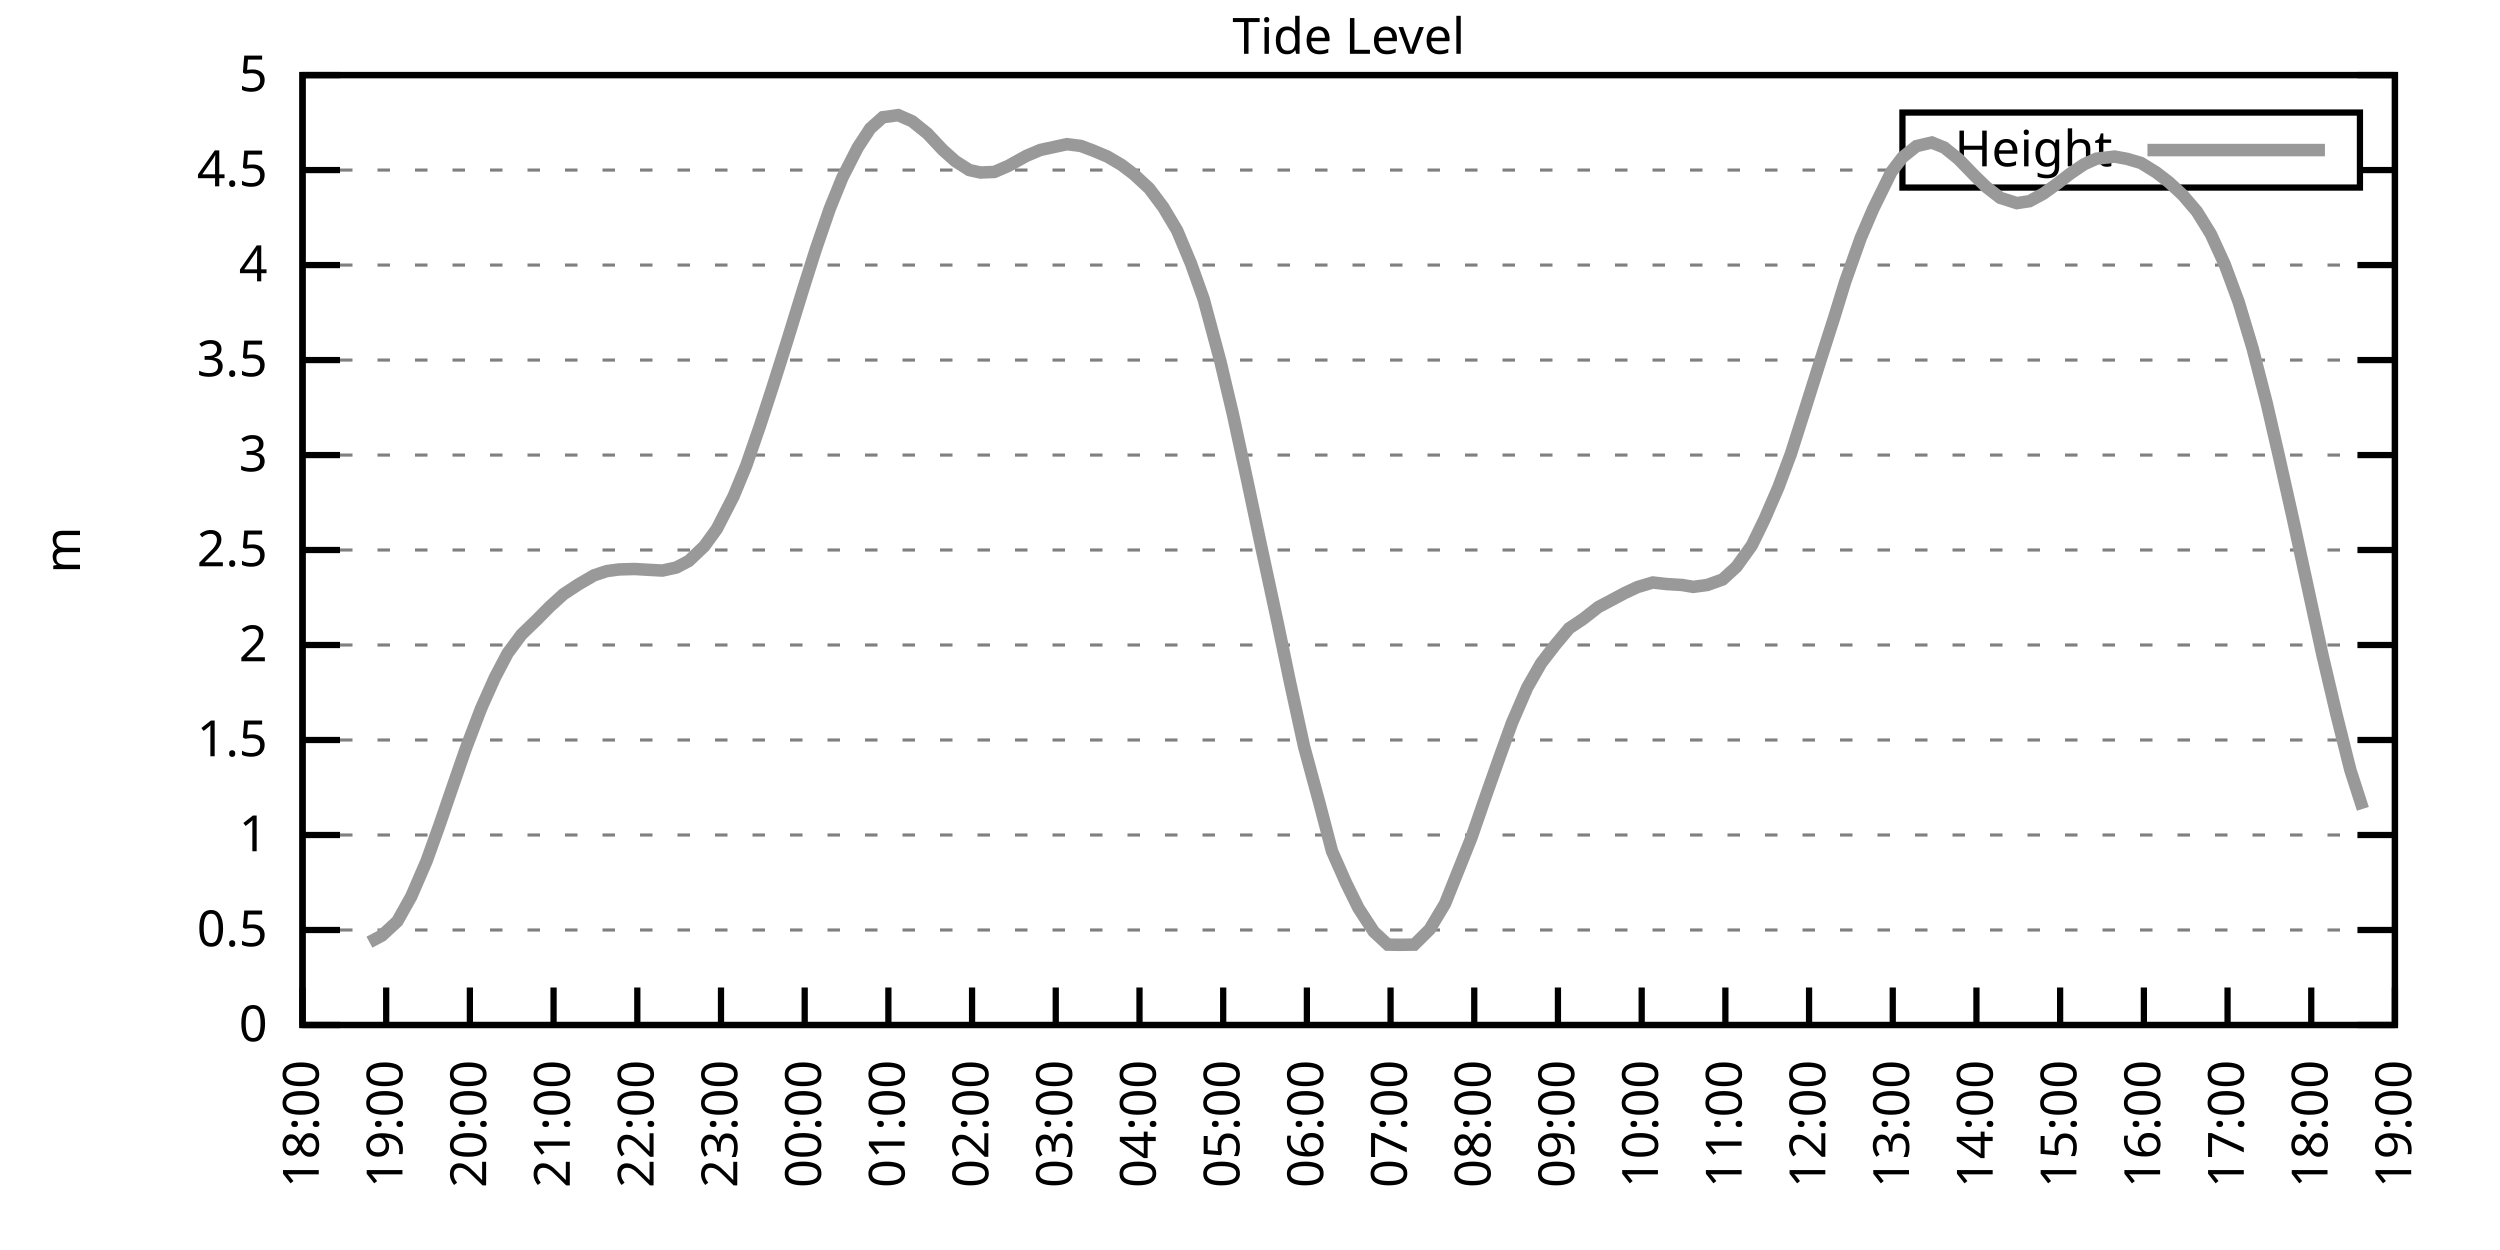
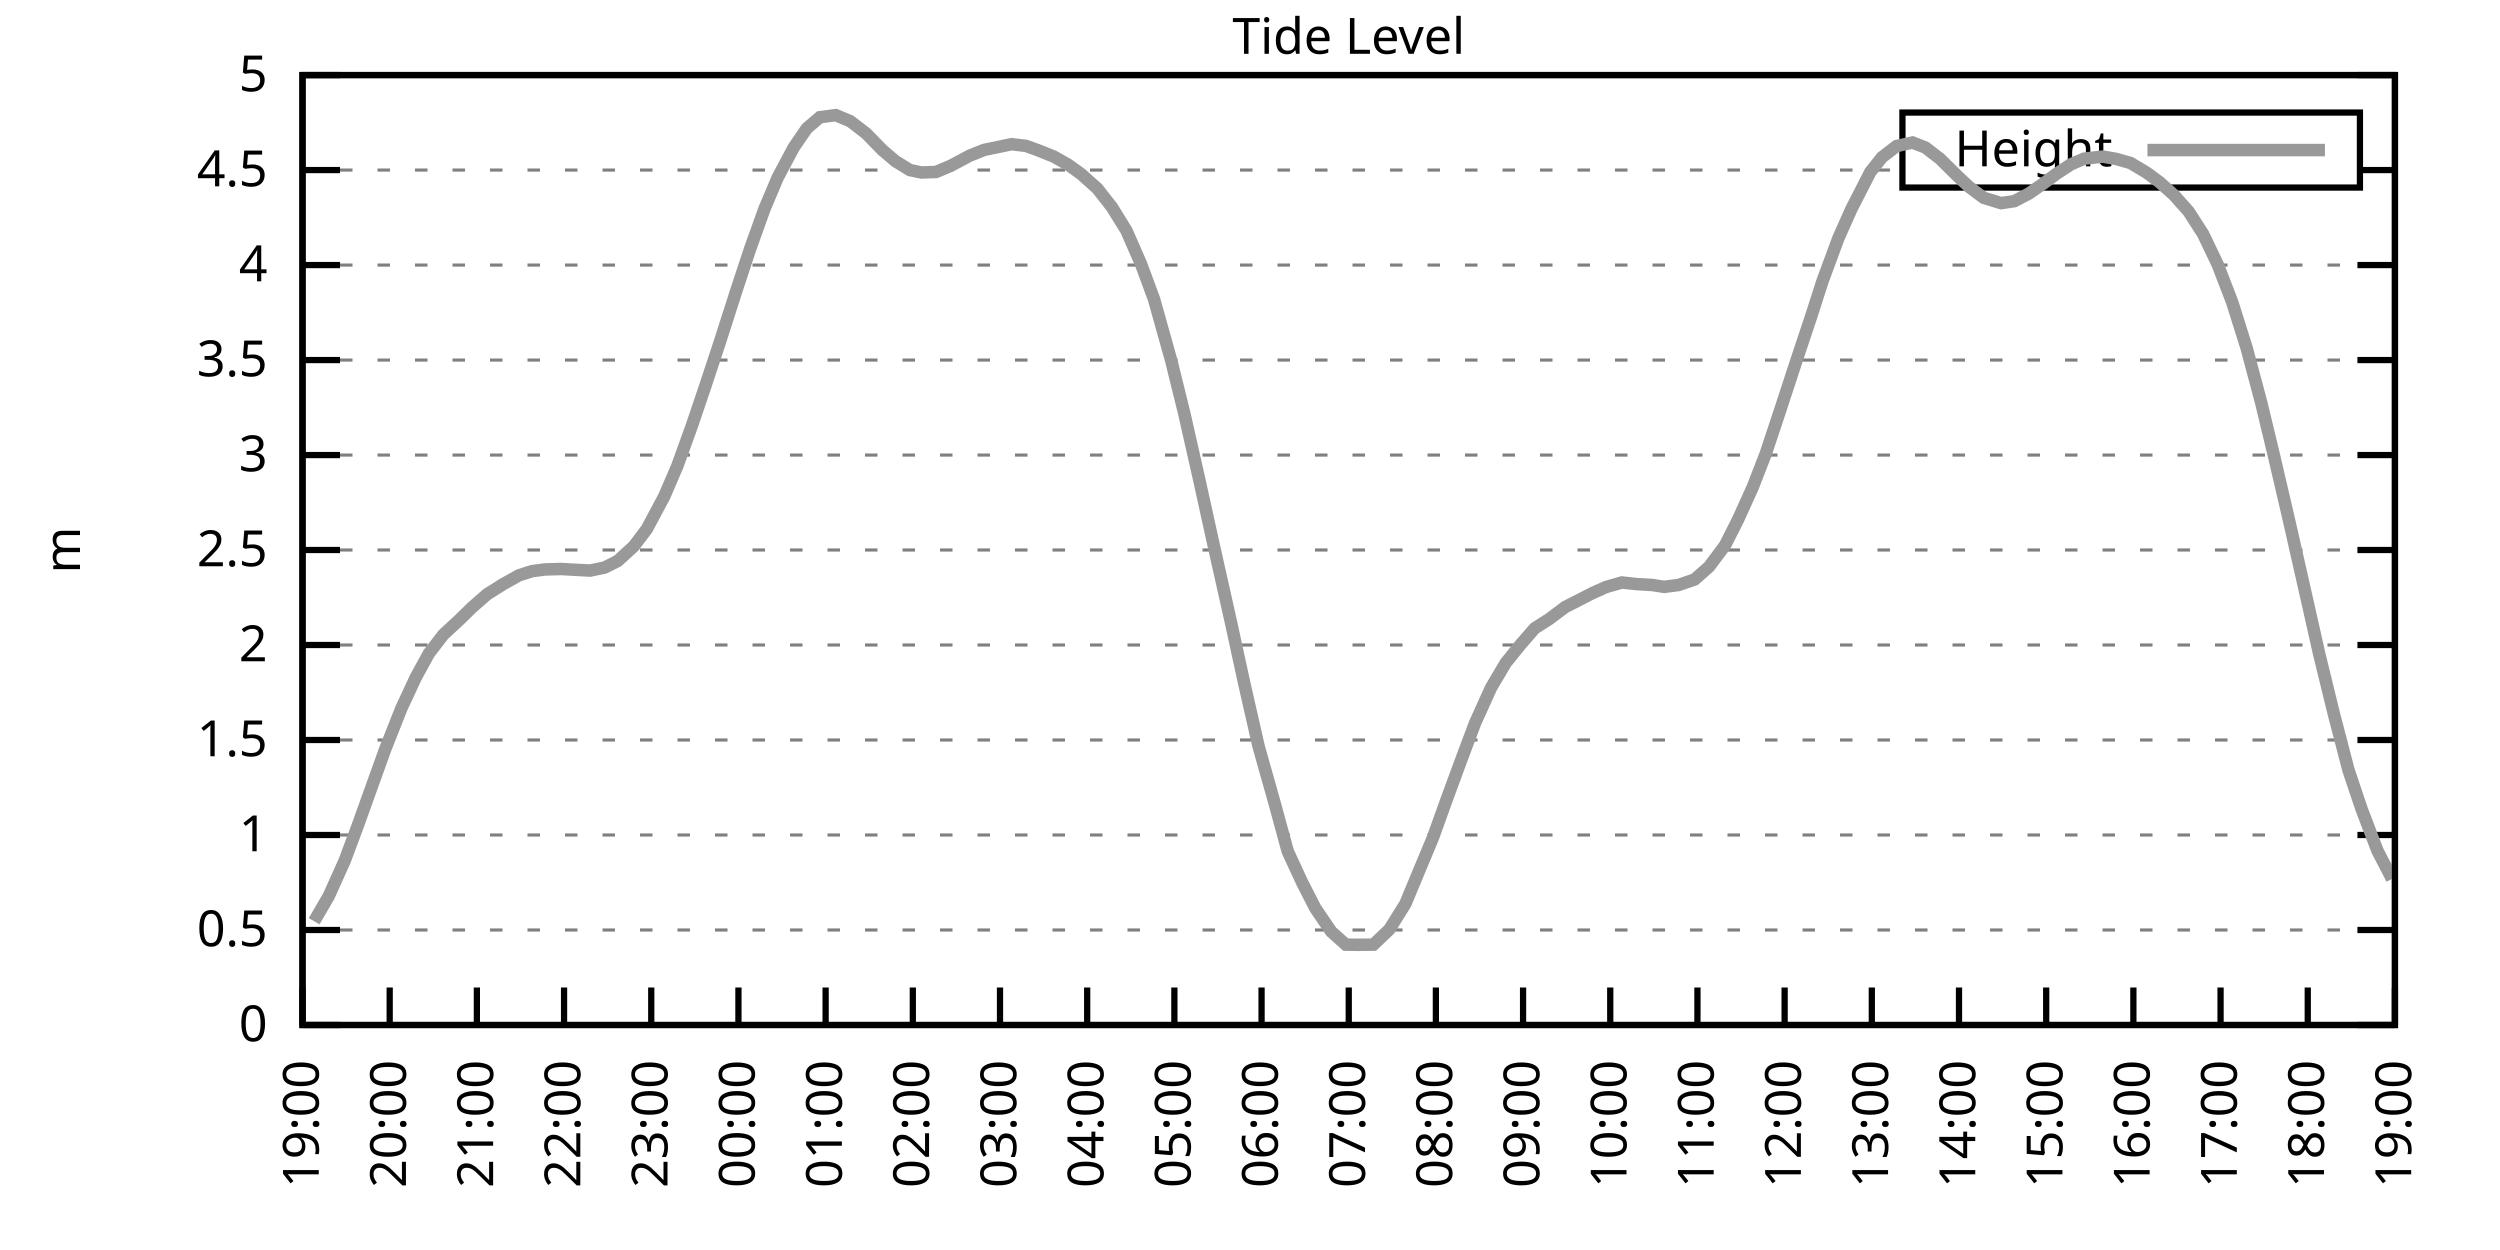
<svg xmlns="http://www.w3.org/2000/svg" xmlns:xlink="http://www.w3.org/1999/xlink" width="400" height="200" viewBox="0 0 400 200">
  <g id="gnuplot_canvas">
    <rect x="0" y="0" width="400" height="200" fill="none" />
    <defs>
      <circle id="gpDot" r="0.5" stroke-width="0.5" stroke="currentColor" />
      <path id="gpPt0" stroke-width="0.333" stroke="currentColor" d="M-1,0 h2 M0,-1 v2" />
      <path id="gpPt1" stroke-width="0.333" stroke="currentColor" d="M-1,-1 L1,1 M1,-1 L-1,1" />
      <path id="gpPt2" stroke-width="0.333" stroke="currentColor" d="M-1,0 L1,0 M0,-1 L0,1 M-1,-1 L1,1 M-1,1 L1,-1" />
      <rect id="gpPt3" stroke-width="0.333" stroke="currentColor" x="-1" y="-1" width="2" height="2" />
      <rect id="gpPt4" stroke-width="0.333" stroke="currentColor" fill="currentColor" x="-1" y="-1" width="2" height="2" />
      <circle id="gpPt5" stroke-width="0.333" stroke="currentColor" cx="0" cy="0" r="1" />
      <use xlink:href="#gpPt5" id="gpPt6" fill="currentColor" stroke="none" />
      <path id="gpPt7" stroke-width="0.333" stroke="currentColor" d="M0,-1.33 L-1.33,0.67 L1.33,0.67 z" />
      <use xlink:href="#gpPt7" id="gpPt8" fill="currentColor" stroke="none" />
      <use xlink:href="#gpPt7" id="gpPt9" stroke="currentColor" transform="rotate(180)" />
      <use xlink:href="#gpPt9" id="gpPt10" fill="currentColor" stroke="none" />
      <use xlink:href="#gpPt3" id="gpPt11" stroke="currentColor" transform="rotate(45)" />
      <use xlink:href="#gpPt11" id="gpPt12" fill="currentColor" stroke="none" />
      <path id="gpPt13" stroke-width="0.333" stroke="currentColor" d="M0,1.330 L1.265,0.411 L0.782,-1.067 L-0.782,-1.076 L-1.265,0.411 z" />
      <use xlink:href="#gpPt13" id="gpPt14" fill="currentColor" stroke="none" />
      <filter id="textbox" filterUnits="objectBoundingBox" x="0" y="0" height="1" width="1">
        <feFlood flood-color="white" flood-opacity="1" result="bgnd" />
        <feComposite in="SourceGraphic" in2="bgnd" operator="atop" />
      </filter>
      <filter id="greybox" filterUnits="objectBoundingBox" x="0" y="0" height="1" width="1">
        <feFlood flood-color="lightgrey" flood-opacity="1" result="grey" />
        <feComposite in="SourceGraphic" in2="grey" operator="atop" />
      </filter>
    </defs>
    <g fill="none" color="white" stroke="currentColor" stroke-width="1.00" stroke-linecap="butt" stroke-linejoin="miter">
</g>
    <g fill="none" color="black" stroke="currentColor" stroke-width="1.00" stroke-linecap="butt" stroke-linejoin="miter">
      <g stroke="none" shape-rendering="crispEdges">
        <polygon fill="rgb(255, 255, 255)" points="48.40,164.00 383.18,164.00 383.18,12.02 48.40,12.02 " />
      </g>
    </g>
    <g fill="none" color="black" stroke="currentColor" stroke-width="1.00" stroke-linecap="butt" stroke-linejoin="miter">
</g>
    <g fill="none" color="black" stroke="black" stroke-width="0.50" stroke-linecap="butt" stroke-linejoin="miter">
</g>
    <g fill="none" color="gray" stroke="currentColor" stroke-width="0.50" stroke-linecap="butt" stroke-linejoin="miter">
      <path stroke="gray" stroke-dasharray="2,4" class="gridline" d="M48.40,164.00 L383.19,164.00  " />
    </g>
    <g fill="none" color="gray" stroke="gray" stroke-width="1.00" stroke-linecap="butt" stroke-linejoin="miter">
</g>
    <g fill="none" color="black" stroke="currentColor" stroke-width="1.00" stroke-linecap="butt" stroke-linejoin="miter">
      <path stroke="black" d="M48.40,164.00 L54.40,164.00 M383.19,164.00 L377.19,164.00  " />
      <g transform="translate(42.80,166.60)" stroke="none" fill="black" font-family="Sans" font-size="8.00" text-anchor="end">
        <text>
          <tspan font-family="Sans"> 0</tspan>
        </text>
      </g>
    </g>
    <g fill="none" color="black" stroke="currentColor" stroke-width="1.00" stroke-linecap="butt" stroke-linejoin="miter">
</g>
    <g fill="none" color="black" stroke="black" stroke-width="0.50" stroke-linecap="butt" stroke-linejoin="miter">
</g>
    <g fill="none" color="gray" stroke="currentColor" stroke-width="0.50" stroke-linecap="butt" stroke-linejoin="miter">
      <path stroke="gray" stroke-dasharray="2,4" class="gridline" d="M48.40,148.80 L383.19,148.80  " />
    </g>
    <g fill="none" color="gray" stroke="gray" stroke-width="1.00" stroke-linecap="butt" stroke-linejoin="miter">
</g>
    <g fill="none" color="black" stroke="currentColor" stroke-width="1.00" stroke-linecap="butt" stroke-linejoin="miter">
      <path stroke="black" d="M48.40,148.80 L54.40,148.80 M383.19,148.80 L377.19,148.80  " />
      <g transform="translate(42.80,151.40)" stroke="none" fill="black" font-family="Sans" font-size="8.00" text-anchor="end">
        <text>
          <tspan font-family="Sans"> 0.5</tspan>
        </text>
      </g>
    </g>
    <g fill="none" color="black" stroke="currentColor" stroke-width="1.00" stroke-linecap="butt" stroke-linejoin="miter">
</g>
    <g fill="none" color="black" stroke="black" stroke-width="0.50" stroke-linecap="butt" stroke-linejoin="miter">
</g>
    <g fill="none" color="gray" stroke="currentColor" stroke-width="0.50" stroke-linecap="butt" stroke-linejoin="miter">
      <path stroke="gray" stroke-dasharray="2,4" class="gridline" d="M48.40,133.60 L383.19,133.60  " />
    </g>
    <g fill="none" color="gray" stroke="gray" stroke-width="1.00" stroke-linecap="butt" stroke-linejoin="miter">
</g>
    <g fill="none" color="black" stroke="currentColor" stroke-width="1.00" stroke-linecap="butt" stroke-linejoin="miter">
      <path stroke="black" d="M48.40,133.60 L54.40,133.60 M383.19,133.60 L377.19,133.60  " />
      <g transform="translate(42.80,136.20)" stroke="none" fill="black" font-family="Sans" font-size="8.00" text-anchor="end">
        <text>
          <tspan font-family="Sans"> 1</tspan>
        </text>
      </g>
    </g>
    <g fill="none" color="black" stroke="currentColor" stroke-width="1.00" stroke-linecap="butt" stroke-linejoin="miter">
</g>
    <g fill="none" color="black" stroke="black" stroke-width="0.50" stroke-linecap="butt" stroke-linejoin="miter">
</g>
    <g fill="none" color="gray" stroke="currentColor" stroke-width="0.50" stroke-linecap="butt" stroke-linejoin="miter">
      <path stroke="gray" stroke-dasharray="2,4" class="gridline" d="M48.40,118.40 L383.19,118.40  " />
    </g>
    <g fill="none" color="gray" stroke="gray" stroke-width="1.00" stroke-linecap="butt" stroke-linejoin="miter">
</g>
    <g fill="none" color="black" stroke="currentColor" stroke-width="1.00" stroke-linecap="butt" stroke-linejoin="miter">
      <path stroke="black" d="M48.40,118.40 L54.40,118.40 M383.19,118.40 L377.19,118.40  " />
      <g transform="translate(42.80,121.00)" stroke="none" fill="black" font-family="Sans" font-size="8.00" text-anchor="end">
        <text>
          <tspan font-family="Sans"> 1.5</tspan>
        </text>
      </g>
    </g>
    <g fill="none" color="black" stroke="currentColor" stroke-width="1.00" stroke-linecap="butt" stroke-linejoin="miter">
</g>
    <g fill="none" color="black" stroke="black" stroke-width="0.50" stroke-linecap="butt" stroke-linejoin="miter">
</g>
    <g fill="none" color="gray" stroke="currentColor" stroke-width="0.50" stroke-linecap="butt" stroke-linejoin="miter">
      <path stroke="gray" stroke-dasharray="2,4" class="gridline" d="M48.40,103.20 L383.19,103.20  " />
    </g>
    <g fill="none" color="gray" stroke="gray" stroke-width="1.00" stroke-linecap="butt" stroke-linejoin="miter">
</g>
    <g fill="none" color="black" stroke="currentColor" stroke-width="1.00" stroke-linecap="butt" stroke-linejoin="miter">
      <path stroke="black" d="M48.40,103.20 L54.40,103.20 M383.19,103.20 L377.19,103.20  " />
      <g transform="translate(42.80,105.80)" stroke="none" fill="black" font-family="Sans" font-size="8.00" text-anchor="end">
        <text>
          <tspan font-family="Sans"> 2</tspan>
        </text>
      </g>
    </g>
    <g fill="none" color="black" stroke="currentColor" stroke-width="1.00" stroke-linecap="butt" stroke-linejoin="miter">
</g>
    <g fill="none" color="black" stroke="black" stroke-width="0.50" stroke-linecap="butt" stroke-linejoin="miter">
</g>
    <g fill="none" color="gray" stroke="currentColor" stroke-width="0.50" stroke-linecap="butt" stroke-linejoin="miter">
      <path stroke="gray" stroke-dasharray="2,4" class="gridline" d="M48.40,88.00 L383.19,88.00  " />
    </g>
    <g fill="none" color="gray" stroke="gray" stroke-width="1.00" stroke-linecap="butt" stroke-linejoin="miter">
</g>
    <g fill="none" color="black" stroke="currentColor" stroke-width="1.00" stroke-linecap="butt" stroke-linejoin="miter">
      <path stroke="black" d="M48.40,88.00 L54.40,88.00 M383.19,88.00 L377.19,88.00  " />
      <g transform="translate(42.80,90.60)" stroke="none" fill="black" font-family="Sans" font-size="8.00" text-anchor="end">
        <text>
          <tspan font-family="Sans"> 2.5</tspan>
        </text>
      </g>
    </g>
    <g fill="none" color="black" stroke="currentColor" stroke-width="1.00" stroke-linecap="butt" stroke-linejoin="miter">
</g>
    <g fill="none" color="black" stroke="black" stroke-width="0.50" stroke-linecap="butt" stroke-linejoin="miter">
</g>
    <g fill="none" color="gray" stroke="currentColor" stroke-width="0.50" stroke-linecap="butt" stroke-linejoin="miter">
      <path stroke="gray" stroke-dasharray="2,4" class="gridline" d="M48.40,72.81 L383.19,72.81  " />
    </g>
    <g fill="none" color="gray" stroke="gray" stroke-width="1.00" stroke-linecap="butt" stroke-linejoin="miter">
</g>
    <g fill="none" color="black" stroke="currentColor" stroke-width="1.00" stroke-linecap="butt" stroke-linejoin="miter">
      <path stroke="black" d="M48.40,72.81 L54.40,72.81 M383.19,72.81 L377.19,72.81  " />
      <g transform="translate(42.80,75.41)" stroke="none" fill="black" font-family="Sans" font-size="8.00" text-anchor="end">
        <text>
          <tspan font-family="Sans"> 3</tspan>
        </text>
      </g>
    </g>
    <g fill="none" color="black" stroke="currentColor" stroke-width="1.00" stroke-linecap="butt" stroke-linejoin="miter">
</g>
    <g fill="none" color="black" stroke="black" stroke-width="0.50" stroke-linecap="butt" stroke-linejoin="miter">
</g>
    <g fill="none" color="gray" stroke="currentColor" stroke-width="0.50" stroke-linecap="butt" stroke-linejoin="miter">
      <path stroke="gray" stroke-dasharray="2,4" class="gridline" d="M48.40,57.61 L383.19,57.61  " />
    </g>
    <g fill="none" color="gray" stroke="gray" stroke-width="1.00" stroke-linecap="butt" stroke-linejoin="miter">
</g>
    <g fill="none" color="black" stroke="currentColor" stroke-width="1.00" stroke-linecap="butt" stroke-linejoin="miter">
      <path stroke="black" d="M48.40,57.61 L54.40,57.61 M383.19,57.61 L377.19,57.61  " />
      <g transform="translate(42.80,60.21)" stroke="none" fill="black" font-family="Sans" font-size="8.00" text-anchor="end">
        <text>
          <tspan font-family="Sans"> 3.5</tspan>
        </text>
      </g>
    </g>
    <g fill="none" color="black" stroke="currentColor" stroke-width="1.00" stroke-linecap="butt" stroke-linejoin="miter">
</g>
    <g fill="none" color="black" stroke="black" stroke-width="0.50" stroke-linecap="butt" stroke-linejoin="miter">
</g>
    <g fill="none" color="gray" stroke="currentColor" stroke-width="0.50" stroke-linecap="butt" stroke-linejoin="miter">
      <path stroke="gray" stroke-dasharray="2,4" class="gridline" d="M48.40,42.41 L383.19,42.41  " />
    </g>
    <g fill="none" color="gray" stroke="gray" stroke-width="1.00" stroke-linecap="butt" stroke-linejoin="miter">
</g>
    <g fill="none" color="black" stroke="currentColor" stroke-width="1.00" stroke-linecap="butt" stroke-linejoin="miter">
      <path stroke="black" d="M48.40,42.41 L54.40,42.41 M383.19,42.41 L377.19,42.41  " />
      <g transform="translate(42.80,45.01)" stroke="none" fill="black" font-family="Sans" font-size="8.00" text-anchor="end">
        <text>
          <tspan font-family="Sans"> 4</tspan>
        </text>
      </g>
    </g>
    <g fill="none" color="black" stroke="currentColor" stroke-width="1.00" stroke-linecap="butt" stroke-linejoin="miter">
</g>
    <g fill="none" color="black" stroke="black" stroke-width="0.50" stroke-linecap="butt" stroke-linejoin="miter">
</g>
    <g fill="none" color="gray" stroke="currentColor" stroke-width="0.50" stroke-linecap="butt" stroke-linejoin="miter">
      <path stroke="gray" stroke-dasharray="2,4" class="gridline" d="M48.40,27.21 L304.39,27.21 M377.59,27.21 L383.19,27.21  " />
    </g>
    <g fill="none" color="gray" stroke="gray" stroke-width="1.00" stroke-linecap="butt" stroke-linejoin="miter">
</g>
    <g fill="none" color="black" stroke="currentColor" stroke-width="1.00" stroke-linecap="butt" stroke-linejoin="miter">
      <path stroke="black" d="M48.40,27.21 L54.40,27.21 M383.19,27.21 L377.19,27.21  " />
      <g transform="translate(42.80,29.81)" stroke="none" fill="black" font-family="Sans" font-size="8.00" text-anchor="end">
        <text>
          <tspan font-family="Sans"> 4.5</tspan>
        </text>
      </g>
    </g>
    <g fill="none" color="black" stroke="currentColor" stroke-width="1.00" stroke-linecap="butt" stroke-linejoin="miter">
</g>
    <g fill="none" color="black" stroke="black" stroke-width="0.50" stroke-linecap="butt" stroke-linejoin="miter">
</g>
    <g fill="none" color="gray" stroke="currentColor" stroke-width="0.50" stroke-linecap="butt" stroke-linejoin="miter">
      <path stroke="gray" stroke-dasharray="2,4" class="gridline" d="M48.40,12.01 L383.19,12.01  " />
    </g>
    <g fill="none" color="gray" stroke="gray" stroke-width="1.00" stroke-linecap="butt" stroke-linejoin="miter">
</g>
    <g fill="none" color="black" stroke="currentColor" stroke-width="1.00" stroke-linecap="butt" stroke-linejoin="miter">
      <path stroke="black" d="M48.40,12.01 L54.40,12.01 M383.19,12.01 L377.19,12.01  " />
      <g transform="translate(42.80,14.61)" stroke="none" fill="black" font-family="Sans" font-size="8.00" text-anchor="end">
        <text>
          <tspan font-family="Sans"> 5</tspan>
        </text>
      </g>
    </g>
    <g fill="none" color="black" stroke="currentColor" stroke-width="1.00" stroke-linecap="butt" stroke-linejoin="miter">
      <path stroke="black" d="M48.40,164.00 L48.40,158.00  " />
      <g transform="translate(51.00,169.60) rotate(270.00)" stroke="none" fill="black" font-family="Sans" font-size="8.00" text-anchor="end">
        <text>
-           <tspan font-family="Sans">18:00</tspan>
-         </text>
-       </g>
-     </g>
-     <g fill="none" color="black" stroke="currentColor" stroke-width="1.00" stroke-linecap="butt" stroke-linejoin="miter">
-       <path stroke="black" d="M61.79,164.00 L61.79,158.00  " />
-       <g transform="translate(64.39,169.60) rotate(270.00)" stroke="none" fill="black" font-family="Sans" font-size="8.00" text-anchor="end">
-         <text>
          <tspan font-family="Sans">19:00</tspan>
        </text>
      </g>
    </g>
    <g fill="none" color="black" stroke="currentColor" stroke-width="1.00" stroke-linecap="butt" stroke-linejoin="miter">
-       <path stroke="black" d="M75.18,164.00 L75.18,158.00  " />
-       <g transform="translate(77.78,169.60) rotate(270.00)" stroke="none" fill="black" font-family="Sans" font-size="8.00" text-anchor="end">
+       <path stroke="black" d="M62.35,164.00 L62.35,158.00  " />
+       <g transform="translate(64.95,169.60) rotate(270.00)" stroke="none" fill="black" font-family="Sans" font-size="8.00" text-anchor="end">
        <text>
          <tspan font-family="Sans">20:00</tspan>
        </text>
      </g>
    </g>
    <g fill="none" color="black" stroke="currentColor" stroke-width="1.00" stroke-linecap="butt" stroke-linejoin="miter">
-       <path stroke="black" d="M88.57,164.00 L88.57,158.00  " />
-       <g transform="translate(91.17,169.60) rotate(270.00)" stroke="none" fill="black" font-family="Sans" font-size="8.00" text-anchor="end">
+       <path stroke="black" d="M76.30,164.00 L76.30,158.00  " />
+       <g transform="translate(78.90,169.60) rotate(270.00)" stroke="none" fill="black" font-family="Sans" font-size="8.00" text-anchor="end">
        <text>
          <tspan font-family="Sans">21:00</tspan>
        </text>
      </g>
    </g>
    <g fill="none" color="black" stroke="currentColor" stroke-width="1.00" stroke-linecap="butt" stroke-linejoin="miter">
-       <path stroke="black" d="M101.97,164.00 L101.97,158.00  " />
-       <g transform="translate(104.57,169.60) rotate(270.00)" stroke="none" fill="black" font-family="Sans" font-size="8.00" text-anchor="end">
+       <path stroke="black" d="M90.25,164.00 L90.25,158.00  " />
+       <g transform="translate(92.85,169.60) rotate(270.00)" stroke="none" fill="black" font-family="Sans" font-size="8.00" text-anchor="end">
        <text>
          <tspan font-family="Sans">22:00</tspan>
        </text>
      </g>
    </g>
    <g fill="none" color="black" stroke="currentColor" stroke-width="1.00" stroke-linecap="butt" stroke-linejoin="miter">
-       <path stroke="black" d="M115.36,164.00 L115.36,158.00  " />
-       <g transform="translate(117.96,169.60) rotate(270.00)" stroke="none" fill="black" font-family="Sans" font-size="8.00" text-anchor="end">
+       <path stroke="black" d="M104.20,164.00 L104.20,158.00  " />
+       <g transform="translate(106.80,169.60) rotate(270.00)" stroke="none" fill="black" font-family="Sans" font-size="8.00" text-anchor="end">
        <text>
          <tspan font-family="Sans">23:00</tspan>
        </text>
      </g>
    </g>
    <g fill="none" color="black" stroke="currentColor" stroke-width="1.00" stroke-linecap="butt" stroke-linejoin="miter">
-       <path stroke="black" d="M128.75,164.00 L128.75,158.00  " />
-       <g transform="translate(131.35,169.60) rotate(270.00)" stroke="none" fill="black" font-family="Sans" font-size="8.00" text-anchor="end">
+       <path stroke="black" d="M118.15,164.00 L118.15,158.00  " />
+       <g transform="translate(120.75,169.60) rotate(270.00)" stroke="none" fill="black" font-family="Sans" font-size="8.00" text-anchor="end">
        <text>
          <tspan font-family="Sans">00:00</tspan>
        </text>
      </g>
    </g>
    <g fill="none" color="black" stroke="currentColor" stroke-width="1.00" stroke-linecap="butt" stroke-linejoin="miter">
-       <path stroke="black" d="M142.14,164.00 L142.14,158.00  " />
-       <g transform="translate(144.74,169.60) rotate(270.00)" stroke="none" fill="black" font-family="Sans" font-size="8.00" text-anchor="end">
+       <path stroke="black" d="M132.10,164.00 L132.10,158.00  " />
+       <g transform="translate(134.70,169.60) rotate(270.00)" stroke="none" fill="black" font-family="Sans" font-size="8.00" text-anchor="end">
        <text>
          <tspan font-family="Sans">01:00</tspan>
        </text>
      </g>
    </g>
    <g fill="none" color="black" stroke="currentColor" stroke-width="1.00" stroke-linecap="butt" stroke-linejoin="miter">
-       <path stroke="black" d="M155.53,164.00 L155.53,158.00  " />
-       <g transform="translate(158.13,169.60) rotate(270.00)" stroke="none" fill="black" font-family="Sans" font-size="8.00" text-anchor="end">
+       <path stroke="black" d="M146.05,164.00 L146.05,158.00  " />
+       <g transform="translate(148.65,169.60) rotate(270.00)" stroke="none" fill="black" font-family="Sans" font-size="8.00" text-anchor="end">
        <text>
          <tspan font-family="Sans">02:00</tspan>
        </text>
      </g>
    </g>
    <g fill="none" color="black" stroke="currentColor" stroke-width="1.00" stroke-linecap="butt" stroke-linejoin="miter">
-       <path stroke="black" d="M168.92,164.00 L168.92,158.00  " />
-       <g transform="translate(171.52,169.60) rotate(270.00)" stroke="none" fill="black" font-family="Sans" font-size="8.00" text-anchor="end">
+       <path stroke="black" d="M160.00,164.00 L160.00,158.00  " />
+       <g transform="translate(162.60,169.60) rotate(270.00)" stroke="none" fill="black" font-family="Sans" font-size="8.00" text-anchor="end">
        <text>
          <tspan font-family="Sans">03:00</tspan>
        </text>
      </g>
    </g>
    <g fill="none" color="black" stroke="currentColor" stroke-width="1.00" stroke-linecap="butt" stroke-linejoin="miter">
-       <path stroke="black" d="M182.32,164.00 L182.32,158.00  " />
-       <g transform="translate(184.92,169.60) rotate(270.00)" stroke="none" fill="black" font-family="Sans" font-size="8.00" text-anchor="end">
+       <path stroke="black" d="M173.95,164.00 L173.95,158.00  " />
+       <g transform="translate(176.55,169.60) rotate(270.00)" stroke="none" fill="black" font-family="Sans" font-size="8.00" text-anchor="end">
        <text>
          <tspan font-family="Sans">04:00</tspan>
        </text>
      </g>
    </g>
    <g fill="none" color="black" stroke="currentColor" stroke-width="1.00" stroke-linecap="butt" stroke-linejoin="miter">
-       <path stroke="black" d="M195.71,164.00 L195.71,158.00  " />
-       <g transform="translate(198.31,169.60) rotate(270.00)" stroke="none" fill="black" font-family="Sans" font-size="8.00" text-anchor="end">
+       <path stroke="black" d="M187.90,164.00 L187.90,158.00  " />
+       <g transform="translate(190.50,169.60) rotate(270.00)" stroke="none" fill="black" font-family="Sans" font-size="8.00" text-anchor="end">
        <text>
          <tspan font-family="Sans">05:00</tspan>
        </text>
      </g>
    </g>
    <g fill="none" color="black" stroke="currentColor" stroke-width="1.00" stroke-linecap="butt" stroke-linejoin="miter">
-       <path stroke="black" d="M209.10,164.00 L209.10,158.00  " />
-       <g transform="translate(211.70,169.60) rotate(270.00)" stroke="none" fill="black" font-family="Sans" font-size="8.00" text-anchor="end">
+       <path stroke="black" d="M201.85,164.00 L201.85,158.00  " />
+       <g transform="translate(204.45,169.60) rotate(270.00)" stroke="none" fill="black" font-family="Sans" font-size="8.00" text-anchor="end">
        <text>
          <tspan font-family="Sans">06:00</tspan>
        </text>
      </g>
    </g>
    <g fill="none" color="black" stroke="currentColor" stroke-width="1.00" stroke-linecap="butt" stroke-linejoin="miter">
-       <path stroke="black" d="M222.49,164.00 L222.49,158.00  " />
-       <g transform="translate(225.09,169.60) rotate(270.00)" stroke="none" fill="black" font-family="Sans" font-size="8.00" text-anchor="end">
+       <path stroke="black" d="M215.80,164.00 L215.80,158.00  " />
+       <g transform="translate(218.40,169.60) rotate(270.00)" stroke="none" fill="black" font-family="Sans" font-size="8.00" text-anchor="end">
        <text>
          <tspan font-family="Sans">07:00</tspan>
        </text>
      </g>
    </g>
    <g fill="none" color="black" stroke="currentColor" stroke-width="1.00" stroke-linecap="butt" stroke-linejoin="miter">
-       <path stroke="black" d="M235.88,164.00 L235.88,158.00  " />
-       <g transform="translate(238.48,169.60) rotate(270.00)" stroke="none" fill="black" font-family="Sans" font-size="8.00" text-anchor="end">
+       <path stroke="black" d="M229.74,164.00 L229.74,158.00  " />
+       <g transform="translate(232.34,169.60) rotate(270.00)" stroke="none" fill="black" font-family="Sans" font-size="8.00" text-anchor="end">
        <text>
          <tspan font-family="Sans">08:00</tspan>
        </text>
      </g>
    </g>
    <g fill="none" color="black" stroke="currentColor" stroke-width="1.00" stroke-linecap="butt" stroke-linejoin="miter">
-       <path stroke="black" d="M249.27,164.00 L249.27,158.00  " />
-       <g transform="translate(251.87,169.60) rotate(270.00)" stroke="none" fill="black" font-family="Sans" font-size="8.00" text-anchor="end">
+       <path stroke="black" d="M243.69,164.00 L243.69,158.00  " />
+       <g transform="translate(246.29,169.60) rotate(270.00)" stroke="none" fill="black" font-family="Sans" font-size="8.00" text-anchor="end">
        <text>
          <tspan font-family="Sans">09:00</tspan>
        </text>
      </g>
    </g>
    <g fill="none" color="black" stroke="currentColor" stroke-width="1.00" stroke-linecap="butt" stroke-linejoin="miter">
-       <path stroke="black" d="M262.67,164.00 L262.67,158.00  " />
-       <g transform="translate(265.27,169.60) rotate(270.00)" stroke="none" fill="black" font-family="Sans" font-size="8.00" text-anchor="end">
+       <path stroke="black" d="M257.64,164.00 L257.64,158.00  " />
+       <g transform="translate(260.24,169.60) rotate(270.00)" stroke="none" fill="black" font-family="Sans" font-size="8.00" text-anchor="end">
        <text>
          <tspan font-family="Sans">10:00</tspan>
        </text>
      </g>
    </g>
    <g fill="none" color="black" stroke="currentColor" stroke-width="1.00" stroke-linecap="butt" stroke-linejoin="miter">
-       <path stroke="black" d="M276.06,164.00 L276.06,158.00  " />
-       <g transform="translate(278.66,169.60) rotate(270.00)" stroke="none" fill="black" font-family="Sans" font-size="8.00" text-anchor="end">
+       <path stroke="black" d="M271.59,164.00 L271.59,158.00  " />
+       <g transform="translate(274.19,169.60) rotate(270.00)" stroke="none" fill="black" font-family="Sans" font-size="8.00" text-anchor="end">
        <text>
          <tspan font-family="Sans">11:00</tspan>
        </text>
      </g>
    </g>
    <g fill="none" color="black" stroke="currentColor" stroke-width="1.00" stroke-linecap="butt" stroke-linejoin="miter">
-       <path stroke="black" d="M289.45,164.00 L289.45,158.00  " />
-       <g transform="translate(292.05,169.60) rotate(270.00)" stroke="none" fill="black" font-family="Sans" font-size="8.00" text-anchor="end">
+       <path stroke="black" d="M285.54,164.00 L285.54,158.00  " />
+       <g transform="translate(288.14,169.60) rotate(270.00)" stroke="none" fill="black" font-family="Sans" font-size="8.00" text-anchor="end">
        <text>
          <tspan font-family="Sans">12:00</tspan>
        </text>
      </g>
    </g>
    <g fill="none" color="black" stroke="currentColor" stroke-width="1.00" stroke-linecap="butt" stroke-linejoin="miter">
-       <path stroke="black" d="M302.84,164.00 L302.84,158.00  " />
-       <g transform="translate(305.44,169.60) rotate(270.00)" stroke="none" fill="black" font-family="Sans" font-size="8.00" text-anchor="end">
+       <path stroke="black" d="M299.49,164.00 L299.49,158.00  " />
+       <g transform="translate(302.09,169.60) rotate(270.00)" stroke="none" fill="black" font-family="Sans" font-size="8.00" text-anchor="end">
        <text>
          <tspan font-family="Sans">13:00</tspan>
        </text>
      </g>
    </g>
    <g fill="none" color="black" stroke="currentColor" stroke-width="1.00" stroke-linecap="butt" stroke-linejoin="miter">
-       <path stroke="black" d="M316.23,164.00 L316.23,158.00  " />
-       <g transform="translate(318.83,169.60) rotate(270.00)" stroke="none" fill="black" font-family="Sans" font-size="8.00" text-anchor="end">
+       <path stroke="black" d="M313.44,164.00 L313.44,158.00  " />
+       <g transform="translate(316.04,169.60) rotate(270.00)" stroke="none" fill="black" font-family="Sans" font-size="8.00" text-anchor="end">
        <text>
          <tspan font-family="Sans">14:00</tspan>
        </text>
      </g>
    </g>
    <g fill="none" color="black" stroke="currentColor" stroke-width="1.00" stroke-linecap="butt" stroke-linejoin="miter">
-       <path stroke="black" d="M329.62,164.00 L329.62,158.00  " />
-       <g transform="translate(332.22,169.60) rotate(270.00)" stroke="none" fill="black" font-family="Sans" font-size="8.00" text-anchor="end">
+       <path stroke="black" d="M327.39,164.00 L327.39,158.00  " />
+       <g transform="translate(329.99,169.60) rotate(270.00)" stroke="none" fill="black" font-family="Sans" font-size="8.00" text-anchor="end">
        <text>
          <tspan font-family="Sans">15:00</tspan>
        </text>
      </g>
    </g>
    <g fill="none" color="black" stroke="currentColor" stroke-width="1.00" stroke-linecap="butt" stroke-linejoin="miter">
-       <path stroke="black" d="M343.02,164.00 L343.02,158.00  " />
-       <g transform="translate(345.62,169.60) rotate(270.00)" stroke="none" fill="black" font-family="Sans" font-size="8.00" text-anchor="end">
+       <path stroke="black" d="M341.34,164.00 L341.34,158.00  " />
+       <g transform="translate(343.94,169.60) rotate(270.00)" stroke="none" fill="black" font-family="Sans" font-size="8.00" text-anchor="end">
        <text>
          <tspan font-family="Sans">16:00</tspan>
        </text>
      </g>
    </g>
    <g fill="none" color="black" stroke="currentColor" stroke-width="1.00" stroke-linecap="butt" stroke-linejoin="miter">
-       <path stroke="black" d="M356.41,164.00 L356.41,158.00  " />
-       <g transform="translate(359.01,169.60) rotate(270.00)" stroke="none" fill="black" font-family="Sans" font-size="8.00" text-anchor="end">
+       <path stroke="black" d="M355.29,164.00 L355.29,158.00  " />
+       <g transform="translate(357.89,169.60) rotate(270.00)" stroke="none" fill="black" font-family="Sans" font-size="8.00" text-anchor="end">
        <text>
          <tspan font-family="Sans">17:00</tspan>
        </text>
      </g>
    </g>
    <g fill="none" color="black" stroke="currentColor" stroke-width="1.00" stroke-linecap="butt" stroke-linejoin="miter">
-       <path stroke="black" d="M369.80,164.00 L369.80,158.00  " />
-       <g transform="translate(372.40,169.60) rotate(270.00)" stroke="none" fill="black" font-family="Sans" font-size="8.00" text-anchor="end">
+       <path stroke="black" d="M369.24,164.00 L369.24,158.00  " />
+       <g transform="translate(371.84,169.60) rotate(270.00)" stroke="none" fill="black" font-family="Sans" font-size="8.00" text-anchor="end">
        <text>
          <tspan font-family="Sans">18:00</tspan>
        </text>
      </g>
    </g>
    <g fill="none" color="black" stroke="currentColor" stroke-width="1.00" stroke-linecap="butt" stroke-linejoin="miter">
      <path stroke="black" d="M383.19,164.00 L383.19,158.00  " />
      <g transform="translate(385.79,169.60) rotate(270.00)" stroke="none" fill="black" font-family="Sans" font-size="8.00" text-anchor="end">
        <text>
          <tspan font-family="Sans">19:00</tspan>
        </text>
      </g>
    </g>
    <g fill="none" color="black" stroke="currentColor" stroke-width="1.00" stroke-linecap="butt" stroke-linejoin="miter">
</g>
    <g fill="none" color="black" stroke="currentColor" stroke-width="1.00" stroke-linecap="butt" stroke-linejoin="miter">
      <path stroke="black" d="M48.40,12.01 L48.40,164.00 L383.19,164.00 L383.19,12.01 L48.40,12.01 Z  " />
    </g>
    <g fill="none" color="black" stroke="currentColor" stroke-width="1.00" stroke-linecap="butt" stroke-linejoin="miter">
</g>
    <g fill="none" color="black" stroke="currentColor" stroke-width="1.00" stroke-linecap="butt" stroke-linejoin="miter">
      <path stroke="black" d="M304.39,30.01 L304.39,18.01 L377.59,18.01 L377.59,30.01 L304.39,30.01 Z  " />
    </g>
    <g id="Tide_level_plot_1">
      <g fill="none" color="white" stroke="black" stroke-width="2.00" stroke-linecap="butt" stroke-linejoin="miter">
</g>
      <g fill="none" color="black" stroke="currentColor" stroke-width="2.00" stroke-linecap="butt" stroke-linejoin="miter">
        <g transform="translate(337.99,26.61)" stroke="none" fill="black" font-family="Sans" font-size="8.00" text-anchor="end">
          <text>
            <tspan font-family="Sans">Height</tspan>
          </text>
        </g>
      </g>
      <g fill="none" color="black" stroke="currentColor" stroke-width="2.00" stroke-linecap="butt" stroke-linejoin="miter">
-         <path stroke="rgb(153, 153, 153)" d="M343.59,24.01 L371.99,24.01 M59.11,150.75 L61.12,149.68 L63.58,147.40 L65.81,143.42 L68.26,137.74 L70.27,132.14   L72.28,126.28 L74.51,119.83 L76.97,113.36 L79.20,108.37 L81.21,104.54 L83.44,101.53 L85.90,99.16 L87.91,97.12   L90.14,95.09 L92.59,93.48 L95.05,92.05 L97.06,91.38 L99.06,91.11 L101.52,91.04 L103.75,91.17 L105.98,91.29   L108.22,90.80 L110.22,89.74 L112.68,87.40 L114.69,84.63 L117.37,79.40 L119.38,74.54 L121.61,68.09 L123.62,61.92   L125.85,54.87 L128.53,46.18 L130.54,39.85 L132.77,33.38 L134.78,28.42 L137.23,23.62 L139.24,20.55 L141.25,18.76   L143.70,18.42 L145.94,19.40 L148.39,21.37 L150.85,23.99 L152.85,25.78 L155.09,27.21 L156.87,27.60 L159.10,27.51   L161.34,26.54 L164.24,24.93 L166.47,23.99 L170.71,23.07 L172.94,23.35 L174.95,24.11 L177.18,25.05 L179.41,26.36   L181.42,27.88 L183.88,30.16 L186.11,33.14 L188.34,36.88 L190.57,42.20 L192.58,47.85 L195.26,57.82 L197.27,66.30   L199.50,76.61 L201.73,87.15 L204.41,99.59 L206.42,109.25 L208.65,119.44 L211.11,128.50 L213.12,136.19 L215.35,141.23   L217.36,145.31 L219.81,149.07 L222.04,151.14 L223.83,151.17 L226.29,151.14 L228.74,148.71 L231.20,144.61 L235.44,134.00   L237.67,127.55 L239.90,121.23 L241.91,115.67 L244.36,110.01 L246.60,106.09 L248.83,103.20 L251.06,100.53 L253.29,99.04   L255.75,97.12 L257.76,96.06 L259.99,94.87 L262.00,93.93 L264.45,93.20 L266.68,93.45 L269.14,93.60 L270.92,93.90   L273.16,93.60 L275.61,92.72 L277.84,90.68 L280.30,87.25 L282.31,83.11 L284.54,77.97 L286.55,72.59 L288.78,65.57   L291.23,57.79 L293.47,50.80 L295.25,45.02 L297.71,38.09 L299.72,33.41 L302.62,27.51 L304.40,25.17 L306.63,23.38   L309.09,22.80 L311.10,23.62 L313.33,25.42 L316.01,28.18 L317.79,29.91 L320.03,31.65 L322.70,32.50 L324.71,32.19   L326.95,30.98 L329.18,29.37 L331.19,27.82 L333.42,26.30 L335.43,25.39 L338.33,25.05 L340.34,25.42 L342.57,26.08   L345.02,27.60 L347.03,29.15 L349.26,31.22 L351.50,33.84 L353.73,37.45 L355.96,42.32 L358.19,48.34 L360.42,55.75   L362.66,64.45 L364.66,73.14 L366.90,83.14 L369.35,94.45 L371.58,104.75 L373.82,114.27 L376.05,123.18 L378.06,129.41    " />
+         <path stroke="rgb(153, 153, 153)" d="M343.59,24.01 L371.99,24.01 M50.26,147.40 L52.58,143.42 L55.14,137.74 L57.23,132.14 L59.33,126.28 L61.65,119.83   L64.21,113.36 L66.53,108.37 L68.63,104.54 L70.95,101.53 L73.51,99.16 L75.60,97.12 L77.93,95.09 L80.48,93.48   L83.04,92.05 L85.13,91.38 L87.23,91.11 L89.78,91.04 L92.11,91.17 L94.43,91.29 L96.76,90.80 L98.85,89.74   L101.41,87.40 L103.50,84.63 L106.29,79.40 L108.38,74.54 L110.71,68.09 L112.80,61.92 L115.13,54.87 L117.92,46.18   L120.01,39.85 L122.33,33.38 L124.43,28.42 L126.98,23.62 L129.08,20.55 L131.17,18.76 L133.72,18.42 L136.05,19.40   L138.61,21.37 L141.16,23.99 L143.26,25.78 L145.58,27.21 L147.44,27.60 L149.77,27.51 L152.09,26.54 L155.11,24.93   L157.44,23.99 L161.86,23.07 L164.18,23.35 L166.27,24.11 L168.60,25.05 L170.92,26.36 L173.02,27.88 L175.57,30.16   L177.90,33.14 L180.22,36.88 L182.55,42.20 L184.64,47.85 L187.43,57.82 L189.52,66.30 L191.85,76.61 L194.17,87.15   L196.96,99.59 L199.06,109.25 L201.38,119.44 L203.94,128.50 L206.03,136.19 L208.36,141.23 L210.45,145.31 L213.01,149.07   L215.33,151.14 L217.19,151.17 L219.75,151.14 L222.30,148.71 L224.86,144.61 L229.28,134.00 L231.60,127.55 L233.93,121.23   L236.02,115.67 L238.58,110.01 L240.90,106.09 L243.23,103.20 L245.55,100.53 L247.88,99.04 L250.44,97.12 L252.53,96.06   L254.85,94.87 L256.95,93.93 L259.50,93.20 L261.83,93.45 L264.39,93.60 L266.25,93.90 L268.57,93.60 L271.13,92.72   L273.45,90.68 L276.01,87.25 L278.10,83.11 L280.43,77.97 L282.52,72.59 L284.85,65.57 L287.40,57.79 L289.73,50.80   L291.59,45.02 L294.15,38.09 L296.24,33.41 L299.26,27.51 L301.12,25.17 L303.44,23.38 L306.00,22.80 L308.09,23.62   L310.42,25.42 L313.21,28.18 L315.07,29.91 L317.39,31.65 L320.18,32.50 L322.28,32.19 L324.60,30.98 L326.93,29.37   L329.02,27.82 L331.34,26.30 L333.44,25.39 L336.46,25.05 L338.55,25.42 L340.88,26.08 L343.43,27.60 L345.53,29.15   L347.85,31.22 L350.18,33.84 L352.50,37.45 L354.83,42.32 L357.15,48.34 L359.48,55.75 L361.80,64.45 L363.89,73.14   L366.22,83.14 L368.78,94.45 L371.10,104.75 L373.43,114.27 L375.75,123.18 L377.84,129.41 L380.40,136.13 L382.73,140.62    " />
      </g>
    </g>
    <g fill="none" color="black" stroke="currentColor" stroke-width="2.00" stroke-linecap="butt" stroke-linejoin="miter">
</g>
    <g fill="none" color="black" stroke="black" stroke-width="1.00" stroke-linecap="butt" stroke-linejoin="miter">
</g>
    <g fill="none" color="black" stroke="currentColor" stroke-width="1.00" stroke-linecap="butt" stroke-linejoin="miter">
      <path stroke="black" d="M48.40,12.01 L48.40,164.00 L383.19,164.00 L383.19,12.01 L48.40,12.01 Z  " />
      <g transform="translate(12.80,88.01) rotate(270.00)" stroke="none" fill="black" font-family="Sans" font-size="8.00" text-anchor="middle">
        <text>
          <tspan font-family="Sans">m</tspan>
        </text>
      </g>
    </g>
    <g fill="none" color="black" stroke="currentColor" stroke-width="1.00" stroke-linecap="butt" stroke-linejoin="miter">
</g>
    <g fill="none" color="black" stroke="currentColor" stroke-width="1.00" stroke-linecap="butt" stroke-linejoin="miter">
      <g transform="translate(215.79,8.61)" stroke="none" fill="black" font-family="Sans" font-size="8.00" text-anchor="middle">
        <text>
          <tspan font-family="Sans">Tide Level</tspan>
        </text>
      </g>
    </g>
    <g fill="none" color="black" stroke="currentColor" stroke-width="1.00" stroke-linecap="butt" stroke-linejoin="miter">
</g>
  </g>
</svg>
